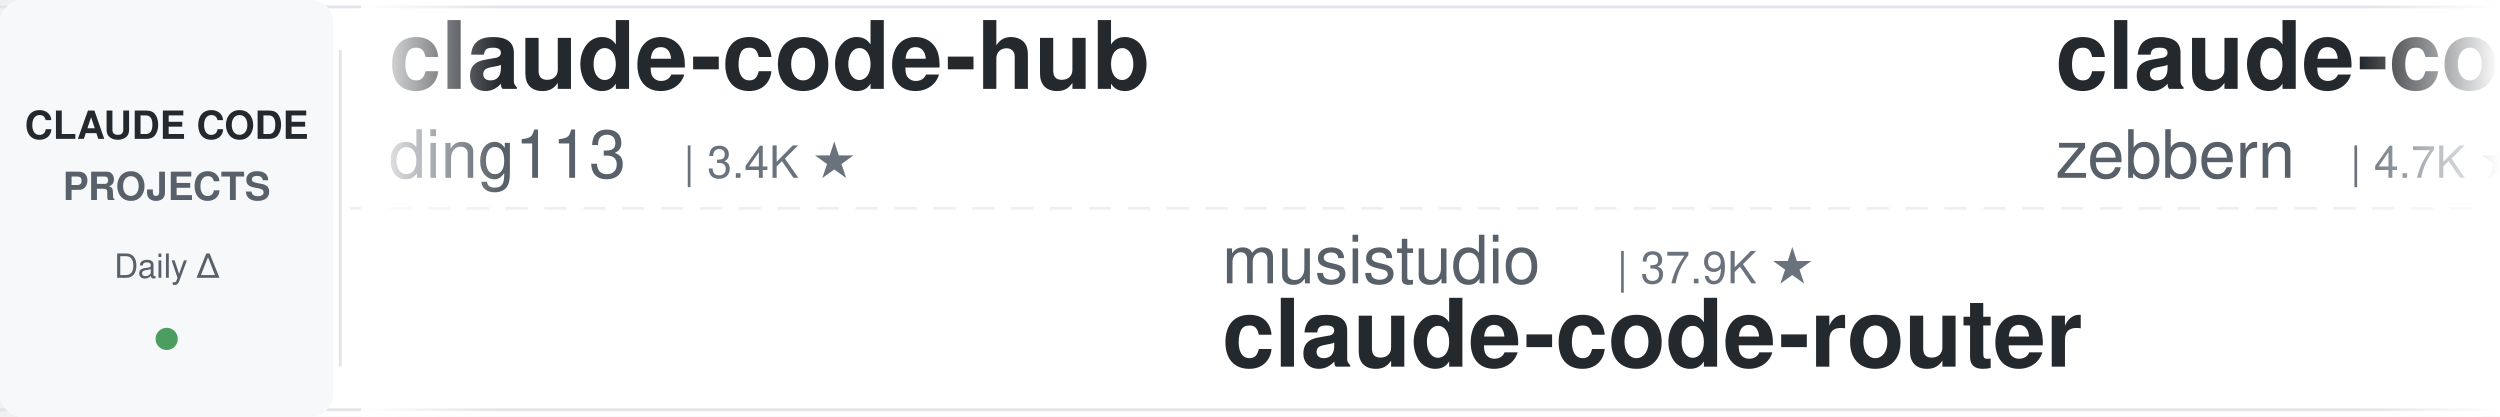
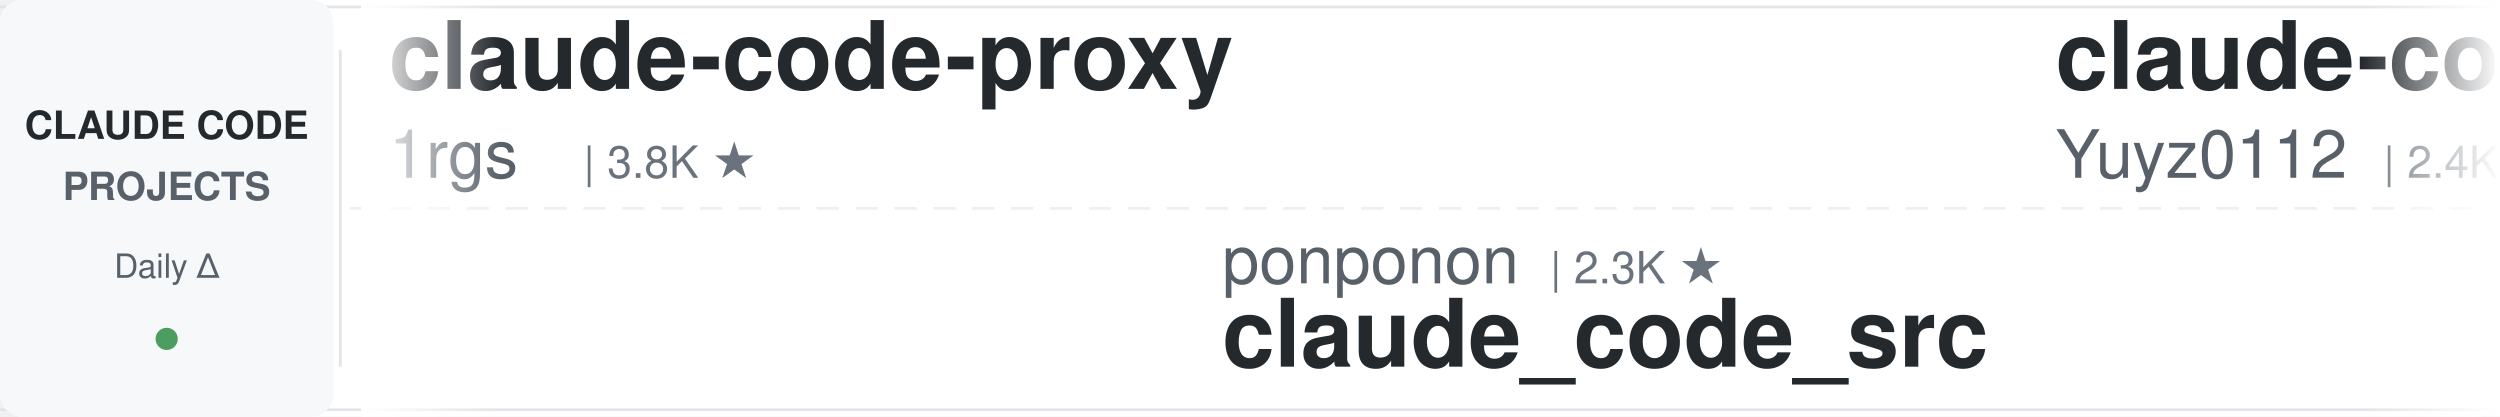
<svg xmlns="http://www.w3.org/2000/svg" width="900" height="150">
  <defs>
    <linearGradient id="leftFade" x1="0%" y1="0%" x2="100%" y2="0%">
      <stop offset="0%" style="stop-color:#ffffff;stop-opacity:1" />
      <stop offset="100%" style="stop-color:#ffffff;stop-opacity:0" />
    </linearGradient>
    <linearGradient id="rightFade" x1="0%" y1="0%" x2="100%" y2="0%">
      <stop offset="0%" style="stop-color:#ffffff;stop-opacity:0" />
      <stop offset="100%" style="stop-color:#ffffff;stop-opacity:1" />
    </linearGradient>
  </defs>
  <rect width="900" height="150" fill="#ffffff" rx="8" />
  <rect x="0" y="2" width="900" height="1" fill="#e1e4e8" />
  <rect x="0" y="147" width="900" height="1" fill="#e1e4e8" />
  <line x1="0" y1="75" x2="900" y2="75" stroke="#e1e4e8" stroke-width="1" stroke-dasharray="8 6" opacity="0.6" />
  <rect x="0" y="0" width="120" height="150" fill="#f6f8fa" rx="8" />
  <text x="60" y="50" font-family="-apple-system, BlinkMacSystemFont, 'Segoe UI', Helvetica, Arial, sans-serif" font-size="14" font-weight="600" fill="#24292e" text-anchor="middle">CLAUDE CODE</text>
  <text x="60" y="72" font-family="-apple-system, BlinkMacSystemFont, 'Segoe UI', Helvetica, Arial, sans-serif" font-size="14" font-weight="600" fill="#586069" text-anchor="middle">PROJECTS</text>
  <text x="60" y="100" font-family="-apple-system, BlinkMacSystemFont, 'Segoe UI', Helvetica, Arial, sans-serif" font-size="12" font-weight="500" fill="#586069" text-anchor="middle">Daily Δ</text>
  <circle cx="60" cy="122" r="4" fill="#22863a" opacity="0.8" />
  <rect x="122" y="18" width="1" height="114" fill="#e1e4e8" />
  <clipPath id="tickerClip">
    <rect x="130" y="0" width="770" height="150" />
  </clipPath>
  <g clip-path="url(#tickerClip)">
    <g id="tickerItems">
      <animateTransform attributeName="transform" attributeType="XML" type="translate" from="0 0" to="-3000 0" dur="54s" repeatCount="indefinite" />
      <g transform="translate(0, 0)">
-         <text x="140" y="32" font-family="-apple-system, BlinkMacSystemFont, 'Segoe UI', Helvetica, Arial, sans-serif" font-size="34" font-weight="600" fill="#24292e">claude-code-hub</text>
-         <text x="140" y="64" font-family="-apple-system, BlinkMacSystemFont, 'Segoe UI', Helvetica, Arial, sans-serif" font-size="24" font-weight="400" fill="#586069">ding113</text>
-         <text x="246" y="64" font-family="-apple-system, BlinkMacSystemFont, 'Segoe UI', Helvetica, Arial, sans-serif" font-size="16" font-weight="500" fill="#6a737d">| 3.4K ★</text>
+         <text x="140" y="32" font-family="-apple-system, BlinkMacSystemFont, 'Segoe UI', Helvetica, Arial, sans-serif" font-size="34" font-weight="600" fill="#24292e">claude-code-proxy</text>
+         <text x="140" y="64" font-family="-apple-system, BlinkMacSystemFont, 'Segoe UI', Helvetica, Arial, sans-serif" font-size="24" font-weight="400" fill="#586069">1rgs</text>
+         <text x="210" y="64" font-family="-apple-system, BlinkMacSystemFont, 'Segoe UI', Helvetica, Arial, sans-serif" font-size="16" font-weight="500" fill="#6a737d">| 3.8K ★</text>
      </g>
      <g transform="translate(300, 0)">
-         <text x="140" y="102" font-family="-apple-system, BlinkMacSystemFont, 'Segoe UI', Helvetica, Arial, sans-serif" font-size="24" font-weight="400" fill="#586069">musistudio</text>
-         <text x="282" y="102" font-family="-apple-system, BlinkMacSystemFont, 'Segoe UI', Helvetica, Arial, sans-serif" font-size="16" font-weight="500" fill="#6a737d">| 37.9K ★</text>
-         <text x="140" y="132" font-family="-apple-system, BlinkMacSystemFont, 'Segoe UI', Helvetica, Arial, sans-serif" font-size="34" font-weight="600" fill="#24292e">claude-code-router</text>
+         <text x="140" y="102" font-family="-apple-system, BlinkMacSystemFont, 'Segoe UI', Helvetica, Arial, sans-serif" font-size="24" font-weight="400" fill="#586069">ponponon</text>
+         <text x="258" y="102" font-family="-apple-system, BlinkMacSystemFont, 'Segoe UI', Helvetica, Arial, sans-serif" font-size="16" font-weight="500" fill="#6a737d">| 2.3K ★</text>
+         <text x="140" y="132" font-family="-apple-system, BlinkMacSystemFont, 'Segoe UI', Helvetica, Arial, sans-serif" font-size="34" font-weight="600" fill="#24292e">claude_code_src</text>
      </g>
      <g transform="translate(600, 0)">
-         <text x="140" y="32" font-family="-apple-system, BlinkMacSystemFont, 'Segoe UI', Helvetica, Arial, sans-serif" font-size="34" font-weight="600" fill="#24292e">claude-code-guide</text>
-         <text x="140" y="64" font-family="-apple-system, BlinkMacSystemFont, 'Segoe UI', Helvetica, Arial, sans-serif" font-size="24" font-weight="400" fill="#586069">zebbern</text>
-         <text x="246" y="64" font-family="-apple-system, BlinkMacSystemFont, 'Segoe UI', Helvetica, Arial, sans-serif" font-size="16" font-weight="500" fill="#6a737d">| 4.7K ★</text>
+         <text x="140" y="32" font-family="-apple-system, BlinkMacSystemFont, 'Segoe UI', Helvetica, Arial, sans-serif" font-size="34" font-weight="600" fill="#24292e">claude-code-reverse</text>
+         <text x="140" y="64" font-family="-apple-system, BlinkMacSystemFont, 'Segoe UI', Helvetica, Arial, sans-serif" font-size="24" font-weight="400" fill="#586069">Yuyz0112</text>
+         <text x="258" y="64" font-family="-apple-system, BlinkMacSystemFont, 'Segoe UI', Helvetica, Arial, sans-serif" font-size="16" font-weight="500" fill="#6a737d">| 2.4K ★</text>
      </g>
      <g transform="translate(900, 0)">
-         <text x="140" y="102" font-family="-apple-system, BlinkMacSystemFont, 'Segoe UI', Helvetica, Arial, sans-serif" font-size="24" font-weight="400" fill="#586069">Windy3f3f3f3f</text>
-         <text x="318" y="102" font-family="-apple-system, BlinkMacSystemFont, 'Segoe UI', Helvetica, Arial, sans-serif" font-size="16" font-weight="500" fill="#6a737d">| 3.8K ★</text>
-         <text x="140" y="132" font-family="-apple-system, BlinkMacSystemFont, 'Segoe UI', Helvetica, Arial, sans-serif" font-size="34" font-weight="600" fill="#24292e">how-claude-code-works</text>
-       </g>
-       <g transform="translate(1200, 0)">
-         <text x="140" y="32" font-family="-apple-system, BlinkMacSystemFont, 'Segoe UI', Helvetica, Arial, sans-serif" font-size="34" font-weight="600" fill="#24292e">awesome-claude-code-plug...</text>
-         <text x="140" y="64" font-family="-apple-system, BlinkMacSystemFont, 'Segoe UI', Helvetica, Arial, sans-serif" font-size="24" font-weight="400" fill="#586069">ccplugins</text>
-         <text x="270" y="64" font-family="-apple-system, BlinkMacSystemFont, 'Segoe UI', Helvetica, Arial, sans-serif" font-size="16" font-weight="500" fill="#6a737d">| 988 ★</text>
-       </g>
-       <g transform="translate(1500, 0)">
        <text x="140" y="102" font-family="-apple-system, BlinkMacSystemFont, 'Segoe UI', Helvetica, Arial, sans-serif" font-size="24" font-weight="400" fill="#586069">liuup</text>
        <text x="222" y="102" font-family="-apple-system, BlinkMacSystemFont, 'Segoe UI', Helvetica, Arial, sans-serif" font-size="16" font-weight="500" fill="#6a737d">| 4.0K ★</text>
        <text x="140" y="132" font-family="-apple-system, BlinkMacSystemFont, 'Segoe UI', Helvetica, Arial, sans-serif" font-size="34" font-weight="600" fill="#24292e">claude-code-analysis</text>
+       </g>
+       <g transform="translate(1200, 0)">
+         <text x="140" y="32" font-family="-apple-system, BlinkMacSystemFont, 'Segoe UI', Helvetica, Arial, sans-serif" font-size="34" font-weight="600" fill="#24292e">ClaudeCode-Portable</text>
+         <text x="140" y="64" font-family="-apple-system, BlinkMacSystemFont, 'Segoe UI', Helvetica, Arial, sans-serif" font-size="24" font-weight="400" fill="#586069">techjarves</text>
+         <text x="282" y="64" font-family="-apple-system, BlinkMacSystemFont, 'Segoe UI', Helvetica, Arial, sans-serif" font-size="16" font-weight="500" fill="#6a737d">| 1.6K ★</text>
+       </g>
+       <g transform="translate(1500, 0)">
+         <text x="140" y="102" font-family="-apple-system, BlinkMacSystemFont, 'Segoe UI', Helvetica, Arial, sans-serif" font-size="24" font-weight="400" fill="#586069">Maciek-roboblog</text>
+         <text x="342" y="102" font-family="-apple-system, BlinkMacSystemFont, 'Segoe UI', Helvetica, Arial, sans-serif" font-size="16" font-weight="500" fill="#6a737d">| 8.8K ★</text>
+         <text x="140" y="132" font-family="-apple-system, BlinkMacSystemFont, 'Segoe UI', Helvetica, Arial, sans-serif" font-size="34" font-weight="600" fill="#24292e">Claude-Code-Usage-Monito...</text>
      </g>
      <g transform="translate(1800, 0)">
        <text x="140" y="32" font-family="-apple-system, BlinkMacSystemFont, 'Segoe UI', Helvetica, Arial, sans-serif" font-size="34" font-weight="600" fill="#24292e">everything-claude-code</text>
        <text x="140" y="64" font-family="-apple-system, BlinkMacSystemFont, 'Segoe UI', Helvetica, Arial, sans-serif" font-size="24" font-weight="400" fill="#586069">WorldFlowAI</text>
        <text x="294" y="64" font-family="-apple-system, BlinkMacSystemFont, 'Segoe UI', Helvetica, Arial, sans-serif" font-size="16" font-weight="500" fill="#6a737d">| 5.5K ★</text>
      </g>
      <g transform="translate(2100, 0)">
-         <text x="140" y="102" font-family="-apple-system, BlinkMacSystemFont, 'Segoe UI', Helvetica, Arial, sans-serif" font-size="24" font-weight="400" fill="#586069">diet103</text>
-         <text x="246" y="102" font-family="-apple-system, BlinkMacSystemFont, 'Segoe UI', Helvetica, Arial, sans-serif" font-size="16" font-weight="500" fill="#6a737d">| 10.0K ★</text>
-         <text x="140" y="132" font-family="-apple-system, BlinkMacSystemFont, 'Segoe UI', Helvetica, Arial, sans-serif" font-size="34" font-weight="600" fill="#24292e">claude-code-infrastructu...</text>
+         <text x="140" y="102" font-family="-apple-system, BlinkMacSystemFont, 'Segoe UI', Helvetica, Arial, sans-serif" font-size="24" font-weight="400" fill="#586069">huangserva</text>
+         <text x="282" y="102" font-family="-apple-system, BlinkMacSystemFont, 'Segoe UI', Helvetica, Arial, sans-serif" font-size="16" font-weight="500" fill="#6a737d">| 630 ★</text>
+         <text x="140" y="132" font-family="-apple-system, BlinkMacSystemFont, 'Segoe UI', Helvetica, Arial, sans-serif" font-size="34" font-weight="600" fill="#24292e">claude-code-cli</text>
      </g>
      <g transform="translate(2400, 0)">
-         <text x="140" y="32" font-family="-apple-system, BlinkMacSystemFont, 'Segoe UI', Helvetica, Arial, sans-serif" font-size="34" font-weight="600" fill="#24292e">ClaudeCode-Portable</text>
-         <text x="140" y="64" font-family="-apple-system, BlinkMacSystemFont, 'Segoe UI', Helvetica, Arial, sans-serif" font-size="24" font-weight="400" fill="#586069">techjarves</text>
-         <text x="282" y="64" font-family="-apple-system, BlinkMacSystemFont, 'Segoe UI', Helvetica, Arial, sans-serif" font-size="16" font-weight="500" fill="#6a737d">| 1.6K ★</text>
+         <text x="140" y="32" font-family="-apple-system, BlinkMacSystemFont, 'Segoe UI', Helvetica, Arial, sans-serif" font-size="34" font-weight="600" fill="#24292e">claude-code-best-practic...</text>
+         <text x="140" y="64" font-family="-apple-system, BlinkMacSystemFont, 'Segoe UI', Helvetica, Arial, sans-serif" font-size="24" font-weight="400" fill="#586069">shanraisshan</text>
+         <text x="306" y="64" font-family="-apple-system, BlinkMacSystemFont, 'Segoe UI', Helvetica, Arial, sans-serif" font-size="16" font-weight="500" fill="#6a737d">| 68.2K ★</text>
      </g>
      <g transform="translate(2700, 0)">
-         <text x="140" y="102" font-family="-apple-system, BlinkMacSystemFont, 'Segoe UI', Helvetica, Arial, sans-serif" font-size="24" font-weight="400" fill="#586069">Yeachan-Heo</text>
-         <text x="294" y="102" font-family="-apple-system, BlinkMacSystemFont, 'Segoe UI', Helvetica, Arial, sans-serif" font-size="16" font-weight="500" fill="#6a737d">| 40.3K ★</text>
-         <text x="140" y="132" font-family="-apple-system, BlinkMacSystemFont, 'Segoe UI', Helvetica, Arial, sans-serif" font-size="34" font-weight="600" fill="#24292e">oh-my-claudecode</text>
+         <text x="140" y="102" font-family="-apple-system, BlinkMacSystemFont, 'Segoe UI', Helvetica, Arial, sans-serif" font-size="24" font-weight="400" fill="#586069">ykdojo</text>
+         <text x="234" y="102" font-family="-apple-system, BlinkMacSystemFont, 'Segoe UI', Helvetica, Arial, sans-serif" font-size="16" font-weight="500" fill="#6a737d">| 10.3K ★</text>
+         <text x="140" y="132" font-family="-apple-system, BlinkMacSystemFont, 'Segoe UI', Helvetica, Arial, sans-serif" font-size="34" font-weight="600" fill="#24292e">claude-code-tips</text>
      </g>
      <g transform="translate(3000, 0)">
-         <text x="140" y="32" font-family="-apple-system, BlinkMacSystemFont, 'Segoe UI', Helvetica, Arial, sans-serif" font-size="34" font-weight="600" fill="#24292e">claude-code-hub</text>
-         <text x="140" y="64" font-family="-apple-system, BlinkMacSystemFont, 'Segoe UI', Helvetica, Arial, sans-serif" font-size="24" font-weight="400" fill="#586069">ding113</text>
-         <text x="246" y="64" font-family="-apple-system, BlinkMacSystemFont, 'Segoe UI', Helvetica, Arial, sans-serif" font-size="16" font-weight="500" fill="#6a737d">| 3.4K ★</text>
+         <text x="140" y="32" font-family="-apple-system, BlinkMacSystemFont, 'Segoe UI', Helvetica, Arial, sans-serif" font-size="34" font-weight="600" fill="#24292e">claude-code-proxy</text>
+         <text x="140" y="64" font-family="-apple-system, BlinkMacSystemFont, 'Segoe UI', Helvetica, Arial, sans-serif" font-size="24" font-weight="400" fill="#586069">1rgs</text>
+         <text x="210" y="64" font-family="-apple-system, BlinkMacSystemFont, 'Segoe UI', Helvetica, Arial, sans-serif" font-size="16" font-weight="500" fill="#6a737d">| 3.8K ★</text>
      </g>
      <g transform="translate(3300, 0)">
-         <text x="140" y="102" font-family="-apple-system, BlinkMacSystemFont, 'Segoe UI', Helvetica, Arial, sans-serif" font-size="24" font-weight="400" fill="#586069">musistudio</text>
-         <text x="282" y="102" font-family="-apple-system, BlinkMacSystemFont, 'Segoe UI', Helvetica, Arial, sans-serif" font-size="16" font-weight="500" fill="#6a737d">| 37.9K ★</text>
-         <text x="140" y="132" font-family="-apple-system, BlinkMacSystemFont, 'Segoe UI', Helvetica, Arial, sans-serif" font-size="34" font-weight="600" fill="#24292e">claude-code-router</text>
+         <text x="140" y="102" font-family="-apple-system, BlinkMacSystemFont, 'Segoe UI', Helvetica, Arial, sans-serif" font-size="24" font-weight="400" fill="#586069">ponponon</text>
+         <text x="258" y="102" font-family="-apple-system, BlinkMacSystemFont, 'Segoe UI', Helvetica, Arial, sans-serif" font-size="16" font-weight="500" fill="#6a737d">| 2.3K ★</text>
+         <text x="140" y="132" font-family="-apple-system, BlinkMacSystemFont, 'Segoe UI', Helvetica, Arial, sans-serif" font-size="34" font-weight="600" fill="#24292e">claude_code_src</text>
      </g>
      <g transform="translate(3600, 0)">
-         <text x="140" y="32" font-family="-apple-system, BlinkMacSystemFont, 'Segoe UI', Helvetica, Arial, sans-serif" font-size="34" font-weight="600" fill="#24292e">claude-code-guide</text>
-         <text x="140" y="64" font-family="-apple-system, BlinkMacSystemFont, 'Segoe UI', Helvetica, Arial, sans-serif" font-size="24" font-weight="400" fill="#586069">zebbern</text>
-         <text x="246" y="64" font-family="-apple-system, BlinkMacSystemFont, 'Segoe UI', Helvetica, Arial, sans-serif" font-size="16" font-weight="500" fill="#6a737d">| 4.7K ★</text>
+         <text x="140" y="32" font-family="-apple-system, BlinkMacSystemFont, 'Segoe UI', Helvetica, Arial, sans-serif" font-size="34" font-weight="600" fill="#24292e">claude-code-reverse</text>
+         <text x="140" y="64" font-family="-apple-system, BlinkMacSystemFont, 'Segoe UI', Helvetica, Arial, sans-serif" font-size="24" font-weight="400" fill="#586069">Yuyz0112</text>
+         <text x="258" y="64" font-family="-apple-system, BlinkMacSystemFont, 'Segoe UI', Helvetica, Arial, sans-serif" font-size="16" font-weight="500" fill="#6a737d">| 2.4K ★</text>
      </g>
      <g transform="translate(3900, 0)">
-         <text x="140" y="102" font-family="-apple-system, BlinkMacSystemFont, 'Segoe UI', Helvetica, Arial, sans-serif" font-size="24" font-weight="400" fill="#586069">Windy3f3f3f3f</text>
-         <text x="318" y="102" font-family="-apple-system, BlinkMacSystemFont, 'Segoe UI', Helvetica, Arial, sans-serif" font-size="16" font-weight="500" fill="#6a737d">| 3.8K ★</text>
-         <text x="140" y="132" font-family="-apple-system, BlinkMacSystemFont, 'Segoe UI', Helvetica, Arial, sans-serif" font-size="34" font-weight="600" fill="#24292e">how-claude-code-works</text>
+         <text x="140" y="102" font-family="-apple-system, BlinkMacSystemFont, 'Segoe UI', Helvetica, Arial, sans-serif" font-size="24" font-weight="400" fill="#586069">liuup</text>
+         <text x="222" y="102" font-family="-apple-system, BlinkMacSystemFont, 'Segoe UI', Helvetica, Arial, sans-serif" font-size="16" font-weight="500" fill="#6a737d">| 4.0K ★</text>
+         <text x="140" y="132" font-family="-apple-system, BlinkMacSystemFont, 'Segoe UI', Helvetica, Arial, sans-serif" font-size="34" font-weight="600" fill="#24292e">claude-code-analysis</text>
      </g>
    </g>
  </g>
  <rect x="130" y="0" width="50" height="150" fill="url(#leftFade)" />
  <rect x="850" y="0" width="50" height="150" fill="url(#rightFade)" />
</svg>
